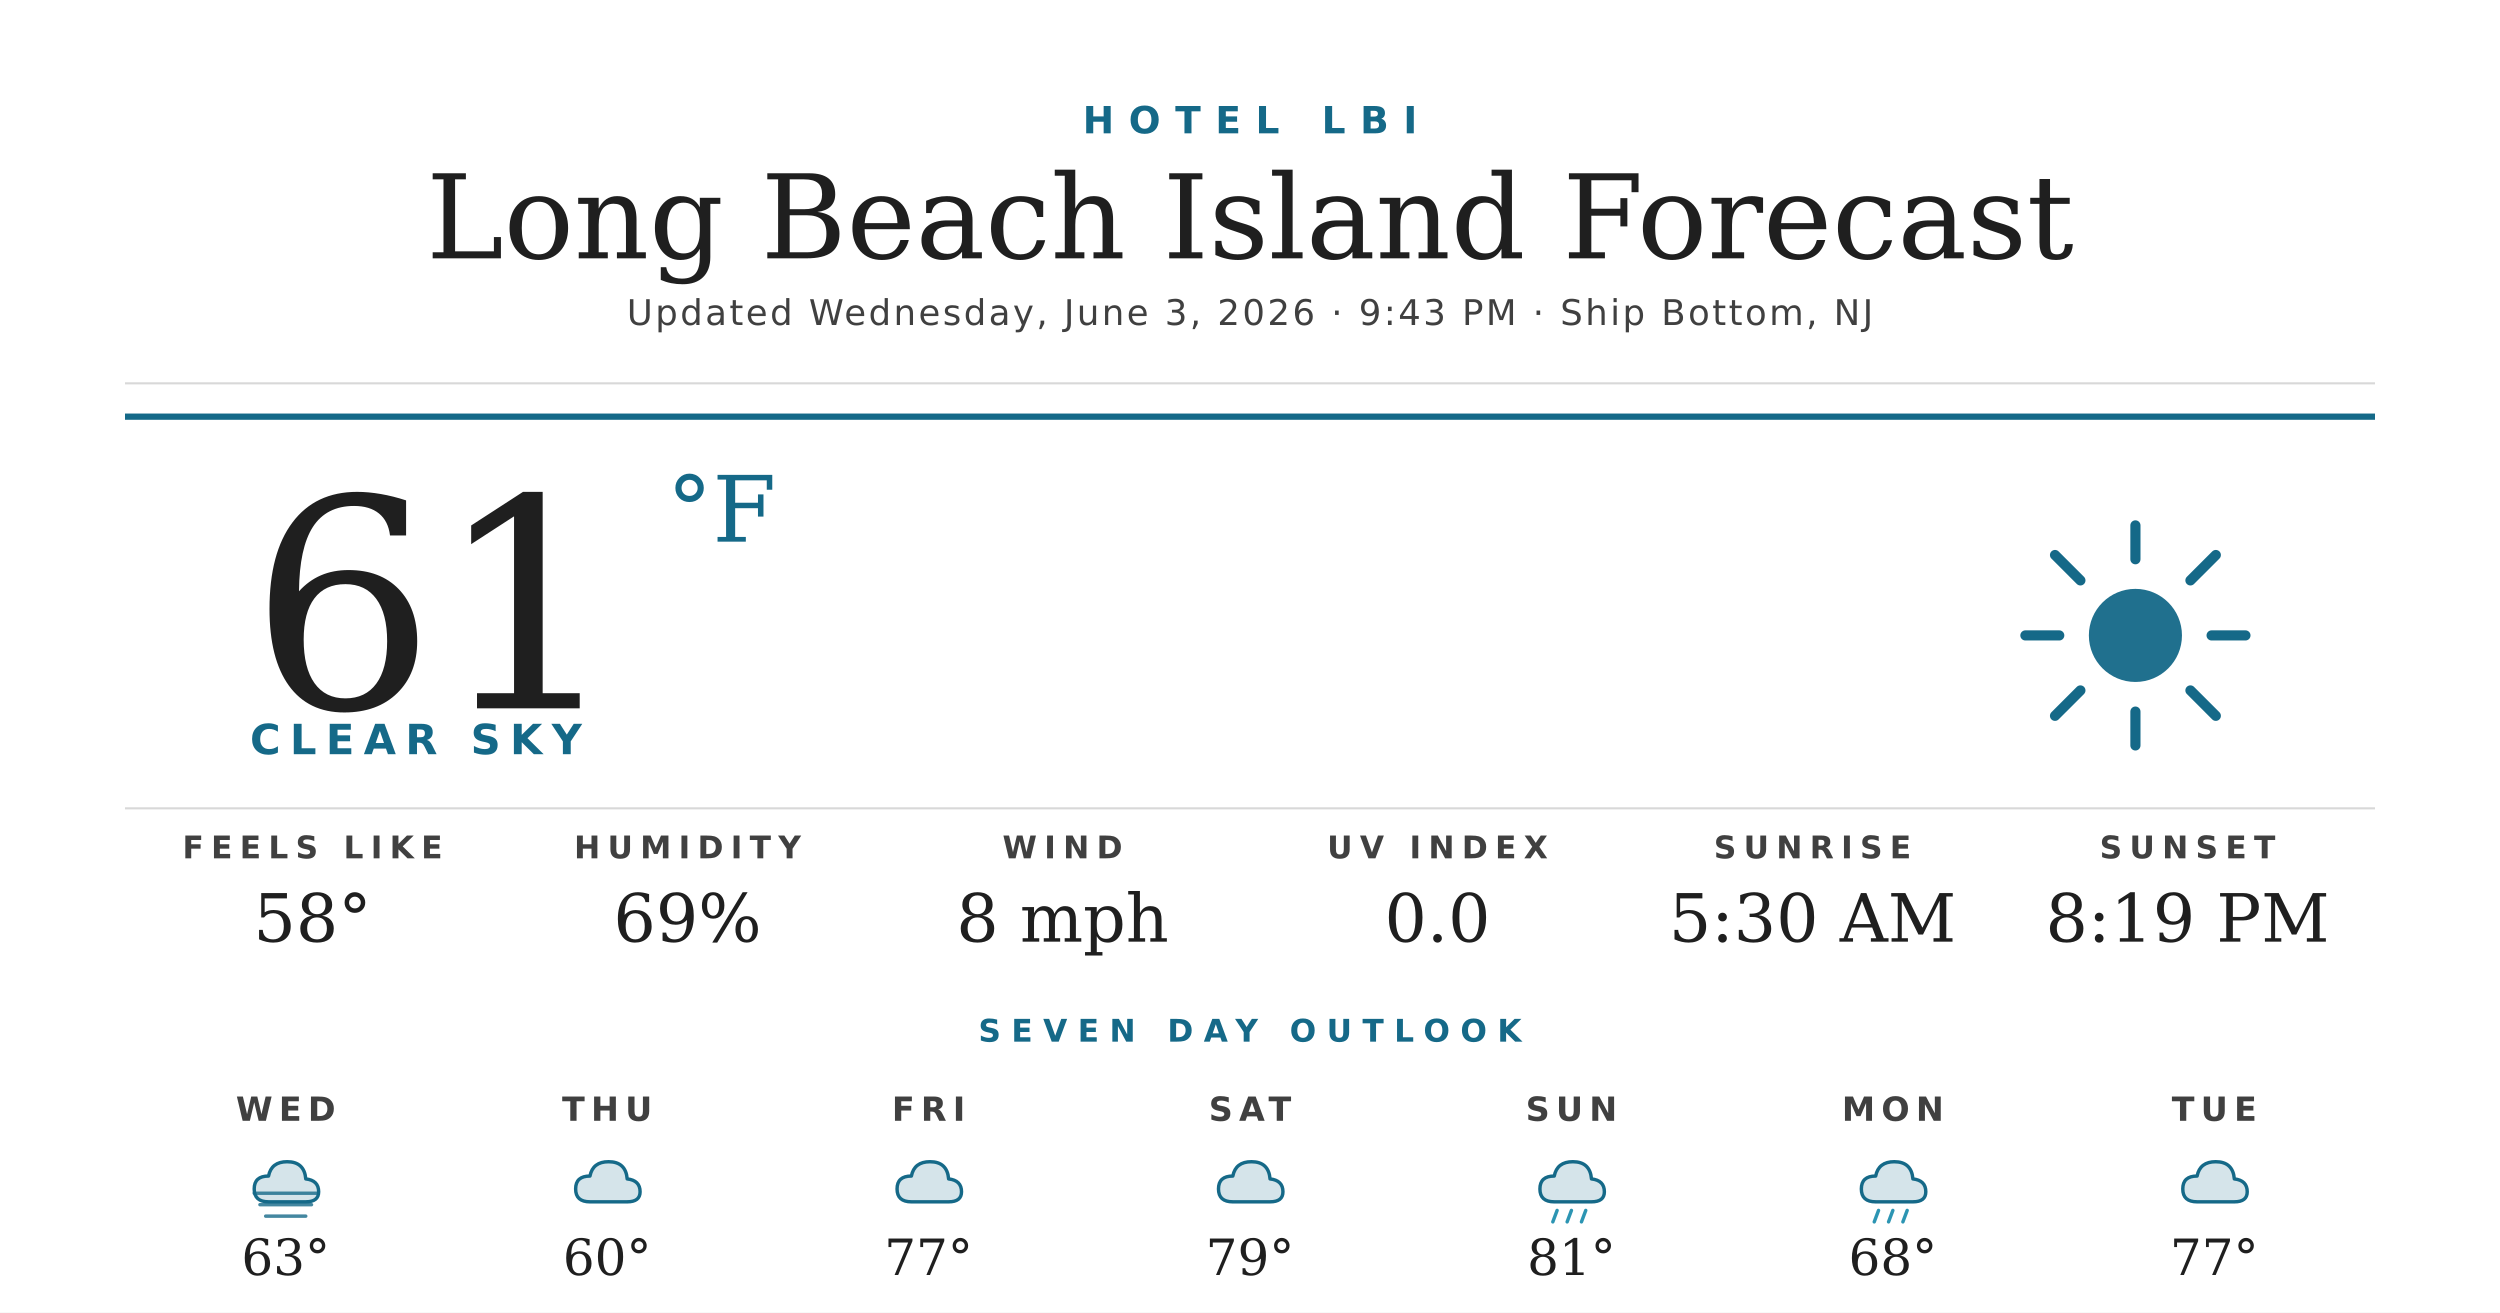
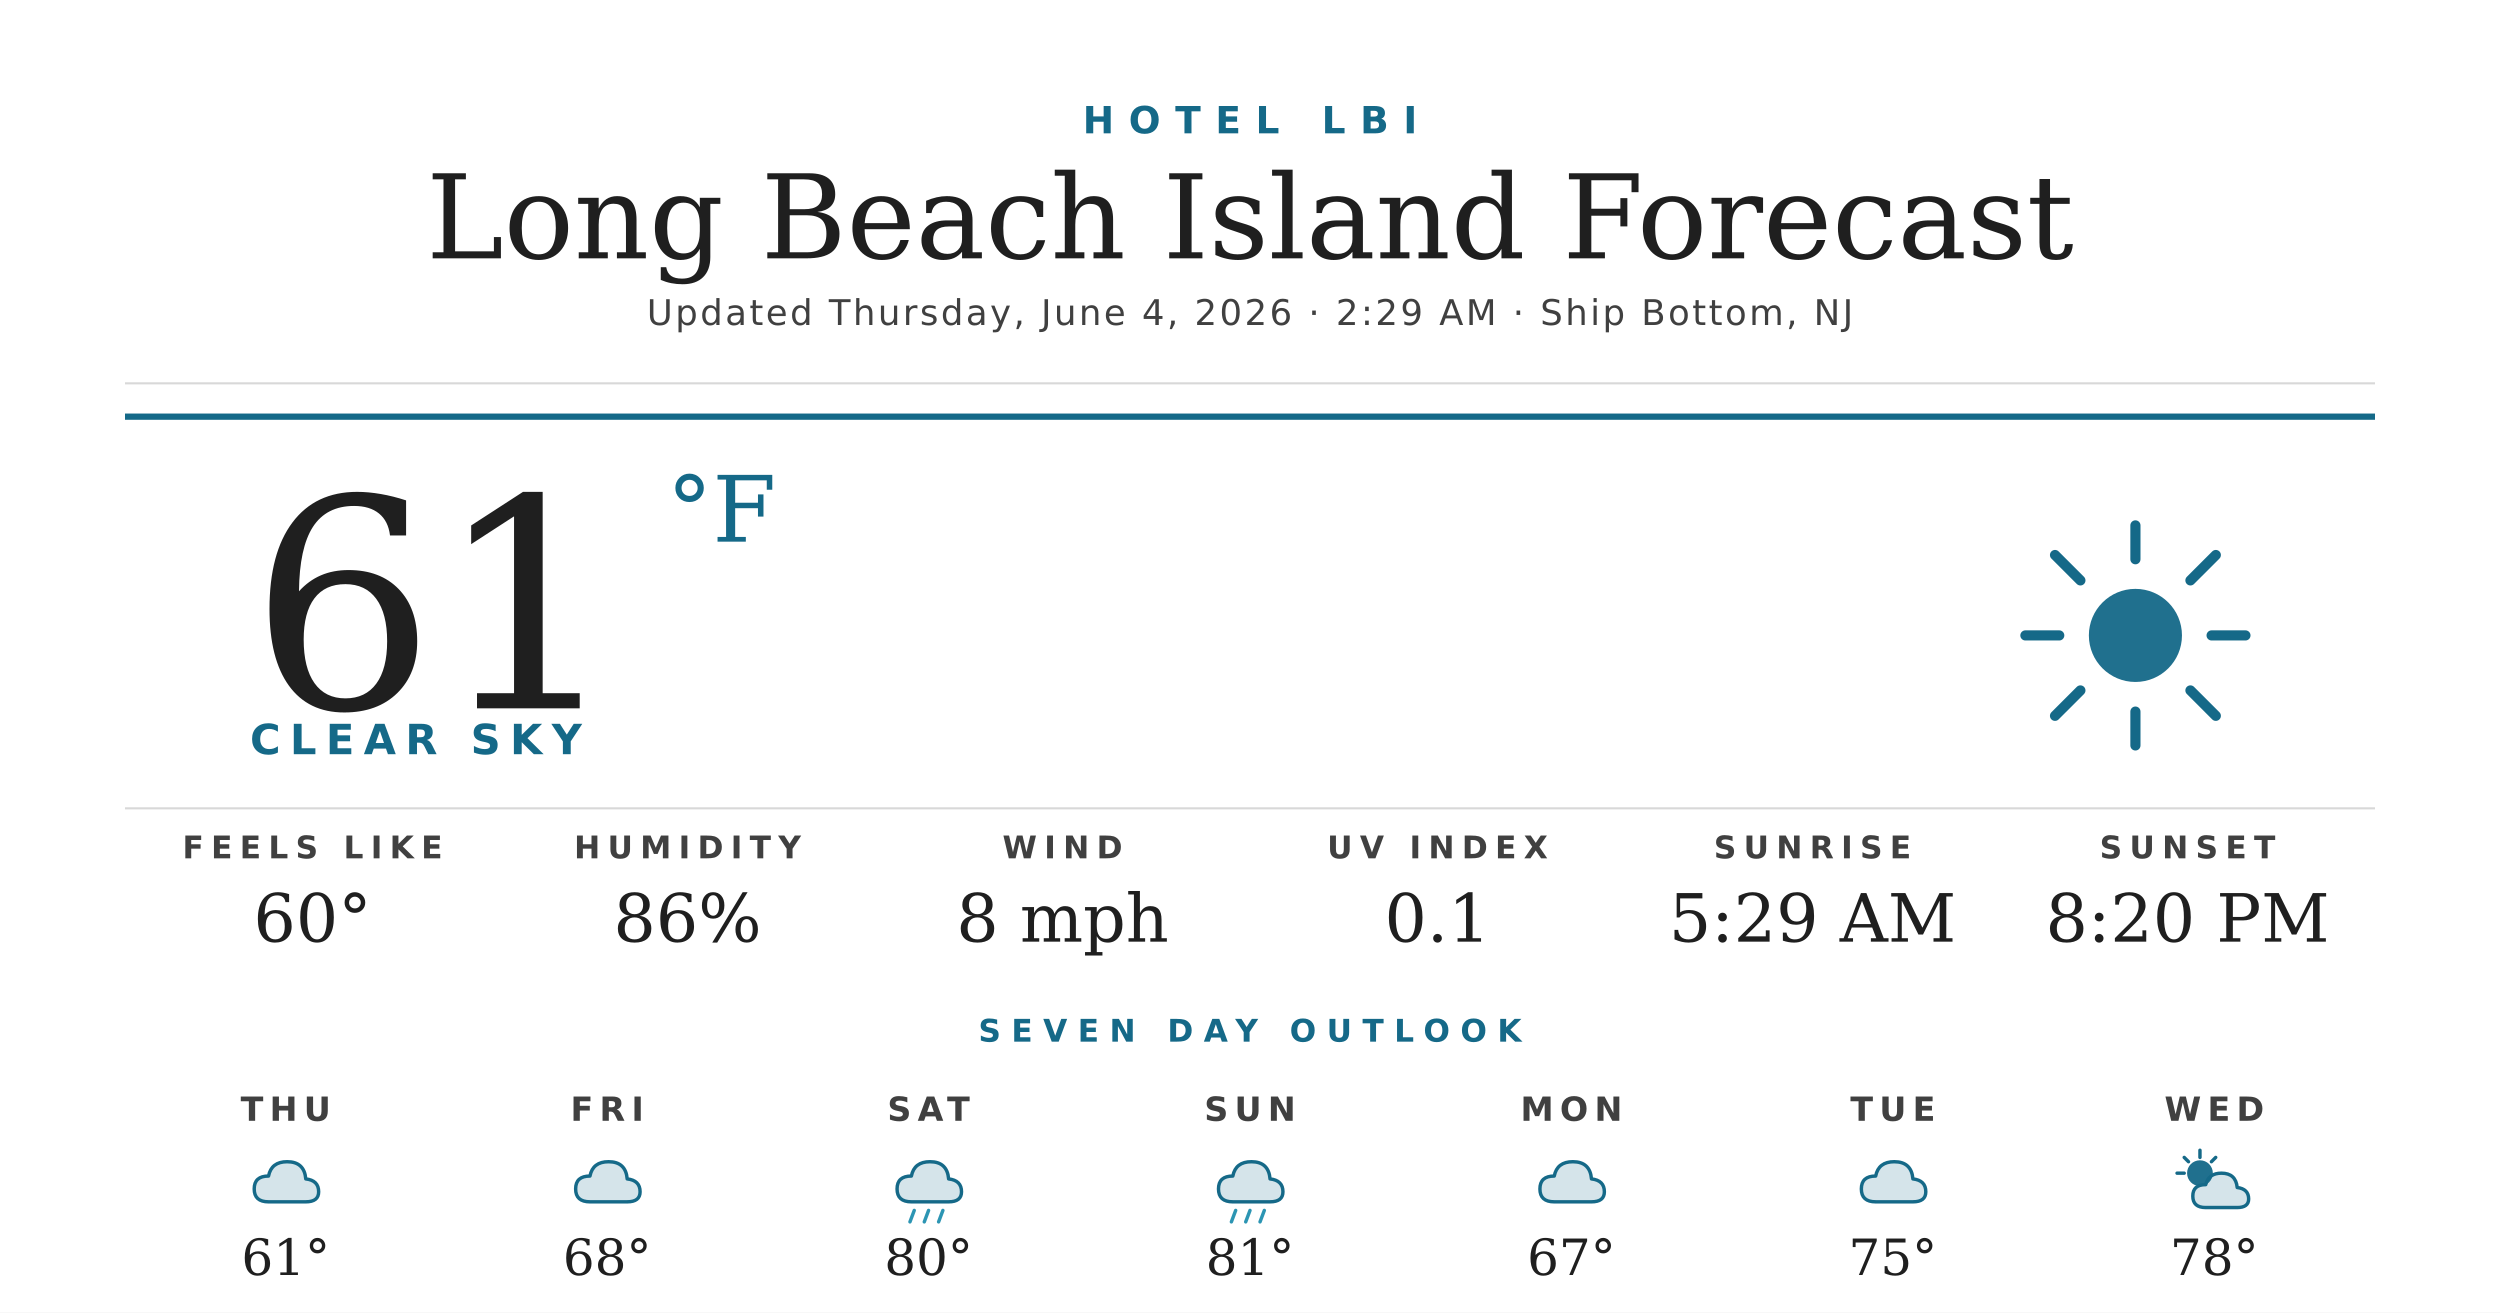
<svg xmlns="http://www.w3.org/2000/svg" width="1200" height="630" viewBox="0 0 1200 630">
  <rect width="1200" height="630" fill="#ffffff" />
  <text x="600" y="64" text-anchor="middle" font-family="'Montserrat Bold', 'Montserrat', 'DejaVu Sans', Helvetica, Arial, sans-serif" font-size="18" font-weight="700" fill="#156988" letter-spacing="7">HOTEL LBI</text>
  <text x="600" y="124" text-anchor="middle" font-family="'Prata', 'DejaVu Serif', Georgia, serif" font-size="56" fill="#1f1f1f">Long Beach Island Forecast</text>
-   <text x="600" y="156" text-anchor="middle" font-family="'Montserrat', 'DejaVu Sans', Helvetica, Arial, sans-serif" font-size="17" font-weight="500" fill="#404040" letter-spacing="1.2">Updated Wednesday, June 3, 2026 · 9:43 PM · Ship Bottom, NJ</text>
+   <text x="600" y="156" text-anchor="middle" font-family="'Montserrat', 'DejaVu Sans', Helvetica, Arial, sans-serif" font-size="17" font-weight="500" fill="#404040" letter-spacing="1.2">Updated Thursday, June 4, 2026 · 2:29 AM · Ship Bottom, NJ</text>
  <line x1="60" y1="184" x2="1140" y2="184" stroke="#d8d8d8" stroke-width="1" />
  <line x1="60" y1="200" x2="1140" y2="200" stroke="#156988" stroke-width="3" />
  <text x="120" y="340" font-family="'Prata', 'DejaVu Serif', Georgia, serif" font-size="140" fill="#1f1f1f">61</text>
  <text x="320" y="260" font-family="'Prata', 'DejaVu Serif', Georgia, serif" font-size="44" fill="#156988">°F</text>
  <text x="120" y="362" font-family="'Montserrat Bold', 'Montserrat', 'DejaVu Sans', Helvetica, Arial, sans-serif" font-size="20" font-weight="700" fill="#156988" letter-spacing="4.5">CLEAR SKY</text>
  <g transform="translate(960,240) scale(2.03125)">
    <circle cx="32" cy="32" r="11" fill="#156988" opacity="0.95" />
    <g stroke="#156988" stroke-width="2.4" stroke-linecap="round">
      <line x1="32" y1="6" x2="32" y2="14" />
      <line x1="32" y1="50" x2="32" y2="58" />
      <line x1="6" y1="32" x2="14" y2="32" />
      <line x1="50" y1="32" x2="58" y2="32" />
      <line x1="13" y1="13" x2="19" y2="19" />
      <line x1="45" y1="45" x2="51" y2="51" />
      <line x1="13" y1="51" x2="19" y2="45" />
      <line x1="45" y1="19" x2="51" y2="13" />
    </g>
  </g>
  <line x1="60" y1="388" x2="1140" y2="388" stroke="#d8d8d8" stroke-width="1" />
  <text x="150" y="412" text-anchor="middle" font-family="'Montserrat Bold', 'Montserrat', 'DejaVu Sans', Helvetica, Arial, sans-serif" font-size="15" font-weight="700" fill="#404040" letter-spacing="3.5">FEELS LIKE</text>
-   <text x="150" y="452" text-anchor="middle" font-family="'Prata', 'DejaVu Serif', Georgia, serif" font-size="32" fill="#1f1f1f">58°</text>
+   <text x="150" y="452" text-anchor="middle" font-family="'Prata', 'DejaVu Serif', Georgia, serif" font-size="32" fill="#1f1f1f">60°</text>
  <text x="330" y="412" text-anchor="middle" font-family="'Montserrat Bold', 'Montserrat', 'DejaVu Sans', Helvetica, Arial, sans-serif" font-size="15" font-weight="700" fill="#404040" letter-spacing="3.5">HUMIDITY</text>
-   <text x="330" y="452" text-anchor="middle" font-family="'Prata', 'DejaVu Serif', Georgia, serif" font-size="32" fill="#1f1f1f">69%</text>
+   <text x="330" y="452" text-anchor="middle" font-family="'Prata', 'DejaVu Serif', Georgia, serif" font-size="32" fill="#1f1f1f">86%</text>
  <text x="510" y="412" text-anchor="middle" font-family="'Montserrat Bold', 'Montserrat', 'DejaVu Sans', Helvetica, Arial, sans-serif" font-size="15" font-weight="700" fill="#404040" letter-spacing="3.5">WIND</text>
  <text x="510" y="452" text-anchor="middle" font-family="'Prata', 'DejaVu Serif', Georgia, serif" font-size="32" fill="#1f1f1f">8 mph</text>
  <text x="690" y="412" text-anchor="middle" font-family="'Montserrat Bold', 'Montserrat', 'DejaVu Sans', Helvetica, Arial, sans-serif" font-size="15" font-weight="700" fill="#404040" letter-spacing="3.5">UV INDEX</text>
-   <text x="690" y="452" text-anchor="middle" font-family="'Prata', 'DejaVu Serif', Georgia, serif" font-size="32" fill="#1f1f1f">0.0</text>
+   <text x="690" y="452" text-anchor="middle" font-family="'Prata', 'DejaVu Serif', Georgia, serif" font-size="32" fill="#1f1f1f">0.1</text>
  <text x="870" y="412" text-anchor="middle" font-family="'Montserrat Bold', 'Montserrat', 'DejaVu Sans', Helvetica, Arial, sans-serif" font-size="15" font-weight="700" fill="#404040" letter-spacing="3.5">SUNRISE</text>
-   <text x="870" y="452" text-anchor="middle" font-family="'Prata', 'DejaVu Serif', Georgia, serif" font-size="32" fill="#1f1f1f">5:30 AM</text>
+   <text x="870" y="452" text-anchor="middle" font-family="'Prata', 'DejaVu Serif', Georgia, serif" font-size="32" fill="#1f1f1f">5:29 AM</text>
  <text x="1050" y="412" text-anchor="middle" font-family="'Montserrat Bold', 'Montserrat', 'DejaVu Sans', Helvetica, Arial, sans-serif" font-size="15" font-weight="700" fill="#404040" letter-spacing="3.5">SUNSET</text>
-   <text x="1050" y="452" text-anchor="middle" font-family="'Prata', 'DejaVu Serif', Georgia, serif" font-size="32" fill="#1f1f1f">8:19 PM</text>
+   <text x="1050" y="452" text-anchor="middle" font-family="'Prata', 'DejaVu Serif', Georgia, serif" font-size="32" fill="#1f1f1f">8:20 PM</text>
  <text x="600" y="500" text-anchor="middle" font-family="'Montserrat Bold', 'Montserrat', 'DejaVu Sans', Helvetica, Arial, sans-serif" font-size="15" font-weight="700" fill="#156988" letter-spacing="5">SEVEN DAY OUTLOOK</text>
-   <text x="137.143" y="538" text-anchor="middle" font-family="'Montserrat Bold', 'Montserrat', 'DejaVu Sans', Helvetica, Arial, sans-serif" font-size="16" font-weight="700" fill="#404040" letter-spacing="3">WED</text>
+   <text x="137.143" y="538" text-anchor="middle" font-family="'Montserrat Bold', 'Montserrat', 'DejaVu Sans', Helvetica, Arial, sans-serif" font-size="16" font-weight="700" fill="#404040" letter-spacing="3">THU</text>
  <g transform="translate(115.1429,548) scale(0.6875)">
    <path d="M20 42 Q10 42 10 33 Q10 24 20 24 Q22 14 33 14 Q45 14 46 26 Q55 27 55 35 Q55 42 46 42 Z" fill="#156988" opacity="0.18" />
    <path d="M20 42 Q10 42 10 33 Q10 24 20 24 Q22 14 33 14 Q45 14 46 26 Q55 27 55 35 Q55 42 46 42 Z" fill="none" stroke="#156988" stroke-width="2.4" stroke-linejoin="round" />
-     <g stroke="#156988" stroke-width="2.4" stroke-linecap="round" opacity="0.8">
-       <line x1="10" y1="36" x2="54" y2="36" />
-       <line x1="14" y1="44" x2="50" y2="44" />
-       <line x1="18" y1="52" x2="46" y2="52" />
-     </g>
  </g>
-   <text x="137.143" y="612" text-anchor="middle" font-family="'Prata', 'DejaVu Serif', Georgia, serif" font-size="24" fill="#1f1f1f">63°</text>
-   <text x="291.429" y="538" text-anchor="middle" font-family="'Montserrat Bold', 'Montserrat', 'DejaVu Sans', Helvetica, Arial, sans-serif" font-size="16" font-weight="700" fill="#404040" letter-spacing="3">THU</text>
+   <text x="137.143" y="612" text-anchor="middle" font-family="'Prata', 'DejaVu Serif', Georgia, serif" font-size="24" fill="#1f1f1f">61°</text>
+   <text x="291.429" y="538" text-anchor="middle" font-family="'Montserrat Bold', 'Montserrat', 'DejaVu Sans', Helvetica, Arial, sans-serif" font-size="16" font-weight="700" fill="#404040" letter-spacing="3">FRI</text>
  <g transform="translate(269.4286,548) scale(0.6875)">
    <path d="M20 42 Q10 42 10 33 Q10 24 20 24 Q22 14 33 14 Q45 14 46 26 Q55 27 55 35 Q55 42 46 42 Z" fill="#156988" opacity="0.18" />
    <path d="M20 42 Q10 42 10 33 Q10 24 20 24 Q22 14 33 14 Q45 14 46 26 Q55 27 55 35 Q55 42 46 42 Z" fill="none" stroke="#156988" stroke-width="2.4" stroke-linejoin="round" />
  </g>
-   <text x="291.429" y="612" text-anchor="middle" font-family="'Prata', 'DejaVu Serif', Georgia, serif" font-size="24" fill="#1f1f1f">60°</text>
-   <text x="445.714" y="538" text-anchor="middle" font-family="'Montserrat Bold', 'Montserrat', 'DejaVu Sans', Helvetica, Arial, sans-serif" font-size="16" font-weight="700" fill="#404040" letter-spacing="3">FRI</text>
+   <text x="291.429" y="612" text-anchor="middle" font-family="'Prata', 'DejaVu Serif', Georgia, serif" font-size="24" fill="#1f1f1f">68°</text>
+   <text x="445.714" y="538" text-anchor="middle" font-family="'Montserrat Bold', 'Montserrat', 'DejaVu Sans', Helvetica, Arial, sans-serif" font-size="16" font-weight="700" fill="#404040" letter-spacing="3">SAT</text>
  <g transform="translate(423.7143,548) scale(0.6875)">
-     <path d="M20 42 Q10 42 10 33 Q10 24 20 24 Q22 14 33 14 Q45 14 46 26 Q55 27 55 35 Q55 42 46 42 Z" fill="#156988" opacity="0.18" />
-     <path d="M20 42 Q10 42 10 33 Q10 24 20 24 Q22 14 33 14 Q45 14 46 26 Q55 27 55 35 Q55 42 46 42 Z" fill="none" stroke="#156988" stroke-width="2.4" stroke-linejoin="round" />
-   </g>
-   <text x="445.714" y="612" text-anchor="middle" font-family="'Prata', 'DejaVu Serif', Georgia, serif" font-size="24" fill="#1f1f1f">77°</text>
-   <text x="600" y="538" text-anchor="middle" font-family="'Montserrat Bold', 'Montserrat', 'DejaVu Sans', Helvetica, Arial, sans-serif" font-size="16" font-weight="700" fill="#404040" letter-spacing="3">SAT</text>
-   <g transform="translate(578,548) scale(0.6875)">
-     <path d="M20 42 Q10 42 10 33 Q10 24 20 24 Q22 14 33 14 Q45 14 46 26 Q55 27 55 35 Q55 42 46 42 Z" fill="#156988" opacity="0.18" />
-     <path d="M20 42 Q10 42 10 33 Q10 24 20 24 Q22 14 33 14 Q45 14 46 26 Q55 27 55 35 Q55 42 46 42 Z" fill="none" stroke="#156988" stroke-width="2.4" stroke-linejoin="round" />
-   </g>
-   <text x="600" y="612" text-anchor="middle" font-family="'Prata', 'DejaVu Serif', Georgia, serif" font-size="24" fill="#1f1f1f">79°</text>
-   <text x="754.286" y="538" text-anchor="middle" font-family="'Montserrat Bold', 'Montserrat', 'DejaVu Sans', Helvetica, Arial, sans-serif" font-size="16" font-weight="700" fill="#404040" letter-spacing="3">SUN</text>
-   <g transform="translate(732.2857,548) scale(0.6875)">
    <path d="M20 42 Q10 42 10 33 Q10 24 20 24 Q22 14 33 14 Q45 14 46 26 Q55 27 55 35 Q55 42 46 42 Z" fill="#156988" opacity="0.18" />
    <path d="M20 42 Q10 42 10 33 Q10 24 20 24 Q22 14 33 14 Q45 14 46 26 Q55 27 55 35 Q55 42 46 42 Z" fill="none" stroke="#156988" stroke-width="2.4" stroke-linejoin="round" />
    <g stroke="#2C95B3" stroke-width="2.4" stroke-linecap="round">
      <line x1="22" y1="48" x2="19" y2="56" />
      <line x1="32" y1="48" x2="29" y2="56" />
      <line x1="42" y1="48" x2="39" y2="56" />
    </g>
  </g>
-   <text x="754.286" y="612" text-anchor="middle" font-family="'Prata', 'DejaVu Serif', Georgia, serif" font-size="24" fill="#1f1f1f">81°</text>
-   <text x="908.571" y="538" text-anchor="middle" font-family="'Montserrat Bold', 'Montserrat', 'DejaVu Sans', Helvetica, Arial, sans-serif" font-size="16" font-weight="700" fill="#404040" letter-spacing="3">MON</text>
-   <g transform="translate(886.5714,548) scale(0.6875)">
+   <text x="445.714" y="612" text-anchor="middle" font-family="'Prata', 'DejaVu Serif', Georgia, serif" font-size="24" fill="#1f1f1f">80°</text>
+   <text x="600" y="538" text-anchor="middle" font-family="'Montserrat Bold', 'Montserrat', 'DejaVu Sans', Helvetica, Arial, sans-serif" font-size="16" font-weight="700" fill="#404040" letter-spacing="3">SUN</text>
+   <g transform="translate(578,548) scale(0.6875)">
    <path d="M20 42 Q10 42 10 33 Q10 24 20 24 Q22 14 33 14 Q45 14 46 26 Q55 27 55 35 Q55 42 46 42 Z" fill="#156988" opacity="0.18" />
    <path d="M20 42 Q10 42 10 33 Q10 24 20 24 Q22 14 33 14 Q45 14 46 26 Q55 27 55 35 Q55 42 46 42 Z" fill="none" stroke="#156988" stroke-width="2.4" stroke-linejoin="round" />
    <g stroke="#2C95B3" stroke-width="2.4" stroke-linecap="round">
      <line x1="22" y1="48" x2="19" y2="56" />
      <line x1="32" y1="48" x2="29" y2="56" />
      <line x1="42" y1="48" x2="39" y2="56" />
    </g>
  </g>
-   <text x="908.571" y="612" text-anchor="middle" font-family="'Prata', 'DejaVu Serif', Georgia, serif" font-size="24" fill="#1f1f1f">68°</text>
-   <text x="1062.857" y="538" text-anchor="middle" font-family="'Montserrat Bold', 'Montserrat', 'DejaVu Sans', Helvetica, Arial, sans-serif" font-size="16" font-weight="700" fill="#404040" letter-spacing="3">TUE</text>
-   <g transform="translate(1040.857,548) scale(0.6875)">
+   <text x="600" y="612" text-anchor="middle" font-family="'Prata', 'DejaVu Serif', Georgia, serif" font-size="24" fill="#1f1f1f">81°</text>
+   <text x="754.286" y="538" text-anchor="middle" font-family="'Montserrat Bold', 'Montserrat', 'DejaVu Sans', Helvetica, Arial, sans-serif" font-size="16" font-weight="700" fill="#404040" letter-spacing="3">MON</text>
+   <g transform="translate(732.2857,548) scale(0.6875)">
    <path d="M20 42 Q10 42 10 33 Q10 24 20 24 Q22 14 33 14 Q45 14 46 26 Q55 27 55 35 Q55 42 46 42 Z" fill="#156988" opacity="0.18" />
    <path d="M20 42 Q10 42 10 33 Q10 24 20 24 Q22 14 33 14 Q45 14 46 26 Q55 27 55 35 Q55 42 46 42 Z" fill="none" stroke="#156988" stroke-width="2.4" stroke-linejoin="round" />
  </g>
-   <text x="1062.857" y="612" text-anchor="middle" font-family="'Prata', 'DejaVu Serif', Georgia, serif" font-size="24" fill="#1f1f1f">77°</text>
+   <text x="754.286" y="612" text-anchor="middle" font-family="'Prata', 'DejaVu Serif', Georgia, serif" font-size="24" fill="#1f1f1f">67°</text>
+   <text x="908.571" y="538" text-anchor="middle" font-family="'Montserrat Bold', 'Montserrat', 'DejaVu Sans', Helvetica, Arial, sans-serif" font-size="16" font-weight="700" fill="#404040" letter-spacing="3">TUE</text>
+   <g transform="translate(886.5714,548) scale(0.6875)">
+     <path d="M20 42 Q10 42 10 33 Q10 24 20 24 Q22 14 33 14 Q45 14 46 26 Q55 27 55 35 Q55 42 46 42 Z" fill="#156988" opacity="0.18" />
+     <path d="M20 42 Q10 42 10 33 Q10 24 20 24 Q22 14 33 14 Q45 14 46 26 Q55 27 55 35 Q55 42 46 42 Z" fill="none" stroke="#156988" stroke-width="2.4" stroke-linejoin="round" />
+   </g>
+   <text x="908.571" y="612" text-anchor="middle" font-family="'Prata', 'DejaVu Serif', Georgia, serif" font-size="24" fill="#1f1f1f">75°</text>
+   <text x="1062.857" y="538" text-anchor="middle" font-family="'Montserrat Bold', 'Montserrat', 'DejaVu Sans', Helvetica, Arial, sans-serif" font-size="16" font-weight="700" fill="#404040" letter-spacing="3">WED</text>
+   <g transform="translate(1040.857,548) scale(0.6875)">
+     <circle cx="22" cy="22" r="9" fill="#156988" opacity="0.95" />
+     <g stroke="#156988" stroke-width="2.4" stroke-linecap="round">
+       <line x1="22" y1="6" x2="22" y2="11" />
+       <line x1="6" y1="22" x2="11" y2="22" />
+       <line x1="11" y1="11" x2="14" y2="14" />
+       <line x1="33" y1="11" x2="30" y2="14" />
+     </g>
+     <path d="M26 46 Q17 46 17 38 Q17 30 26 30 Q28 22 37 22 Q47 22 48 32 Q56 33 56 40 Q56 46 48 46 Z" fill="#156988" opacity="0.18" />
+     <path d="M26 46 Q17 46 17 38 Q17 30 26 30 Q28 22 37 22 Q47 22 48 32 Q56 33 56 40 Q56 46 48 46 Z" fill="none" stroke="#156988" stroke-width="2.4" stroke-linejoin="round" />
+   </g>
+   <text x="1062.857" y="612" text-anchor="middle" font-family="'Prata', 'DejaVu Serif', Georgia, serif" font-size="24" fill="#1f1f1f">78°</text>
</svg>
